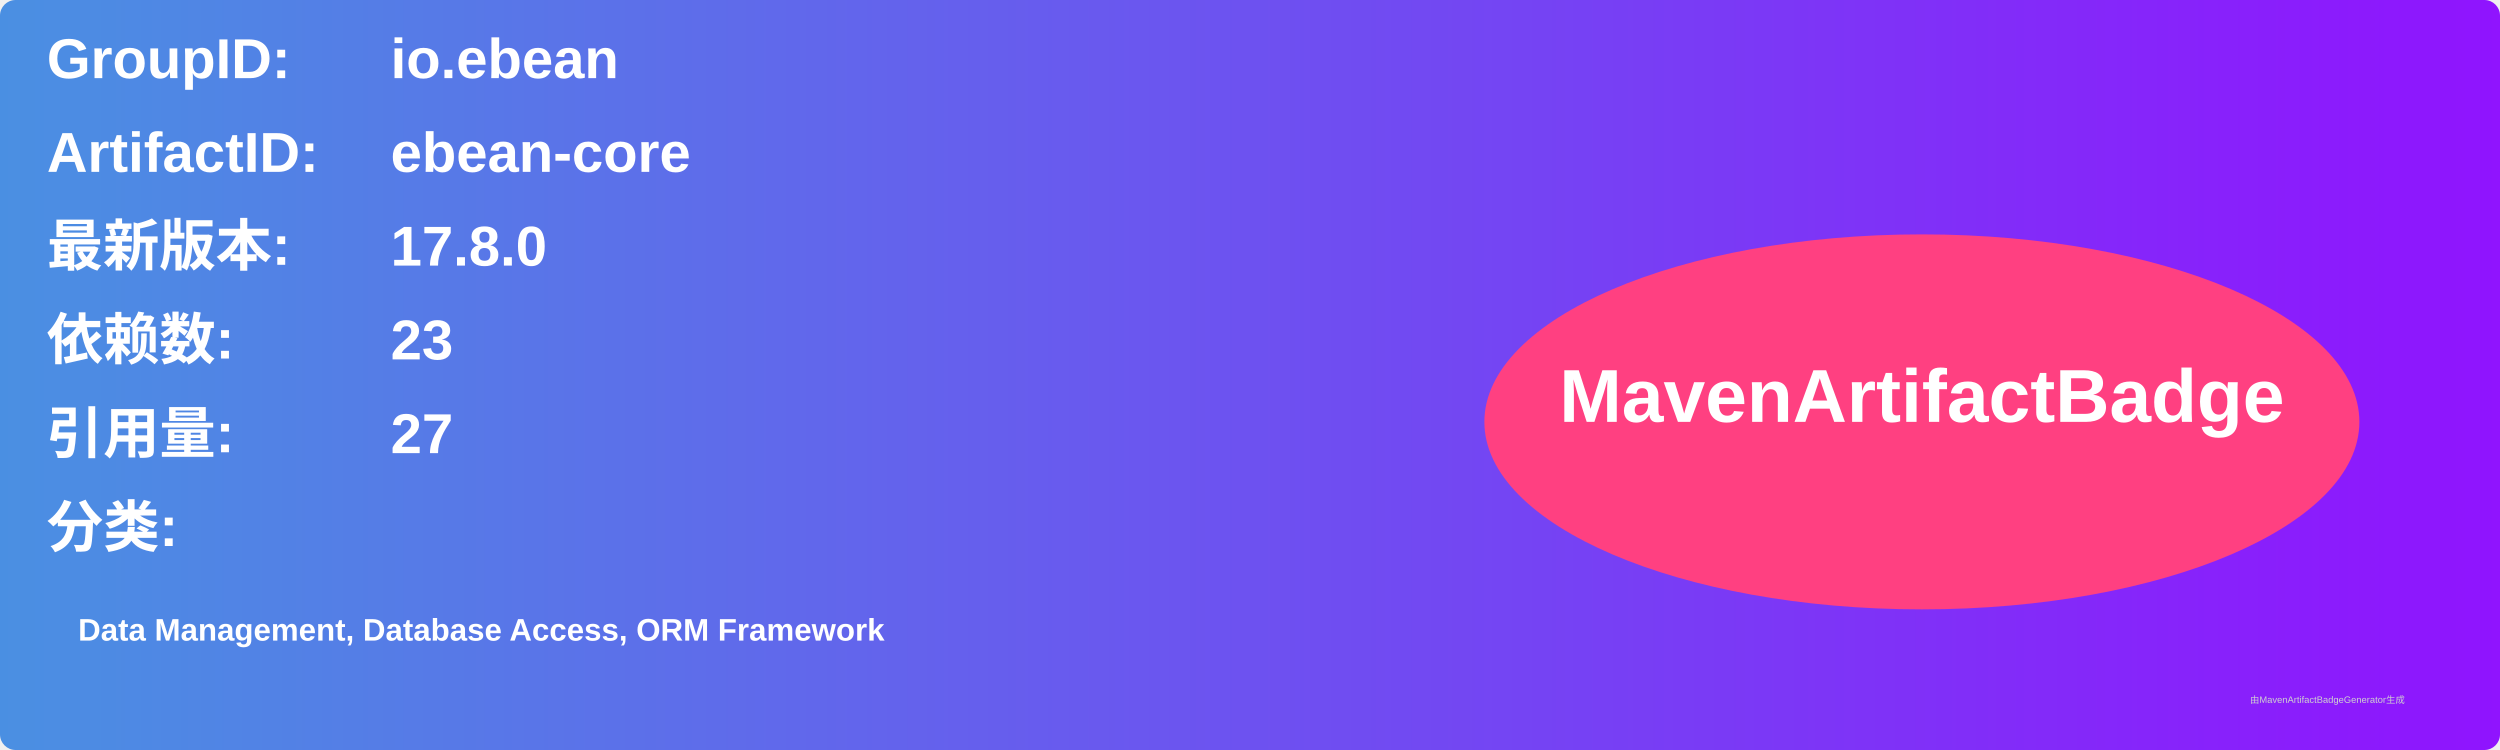
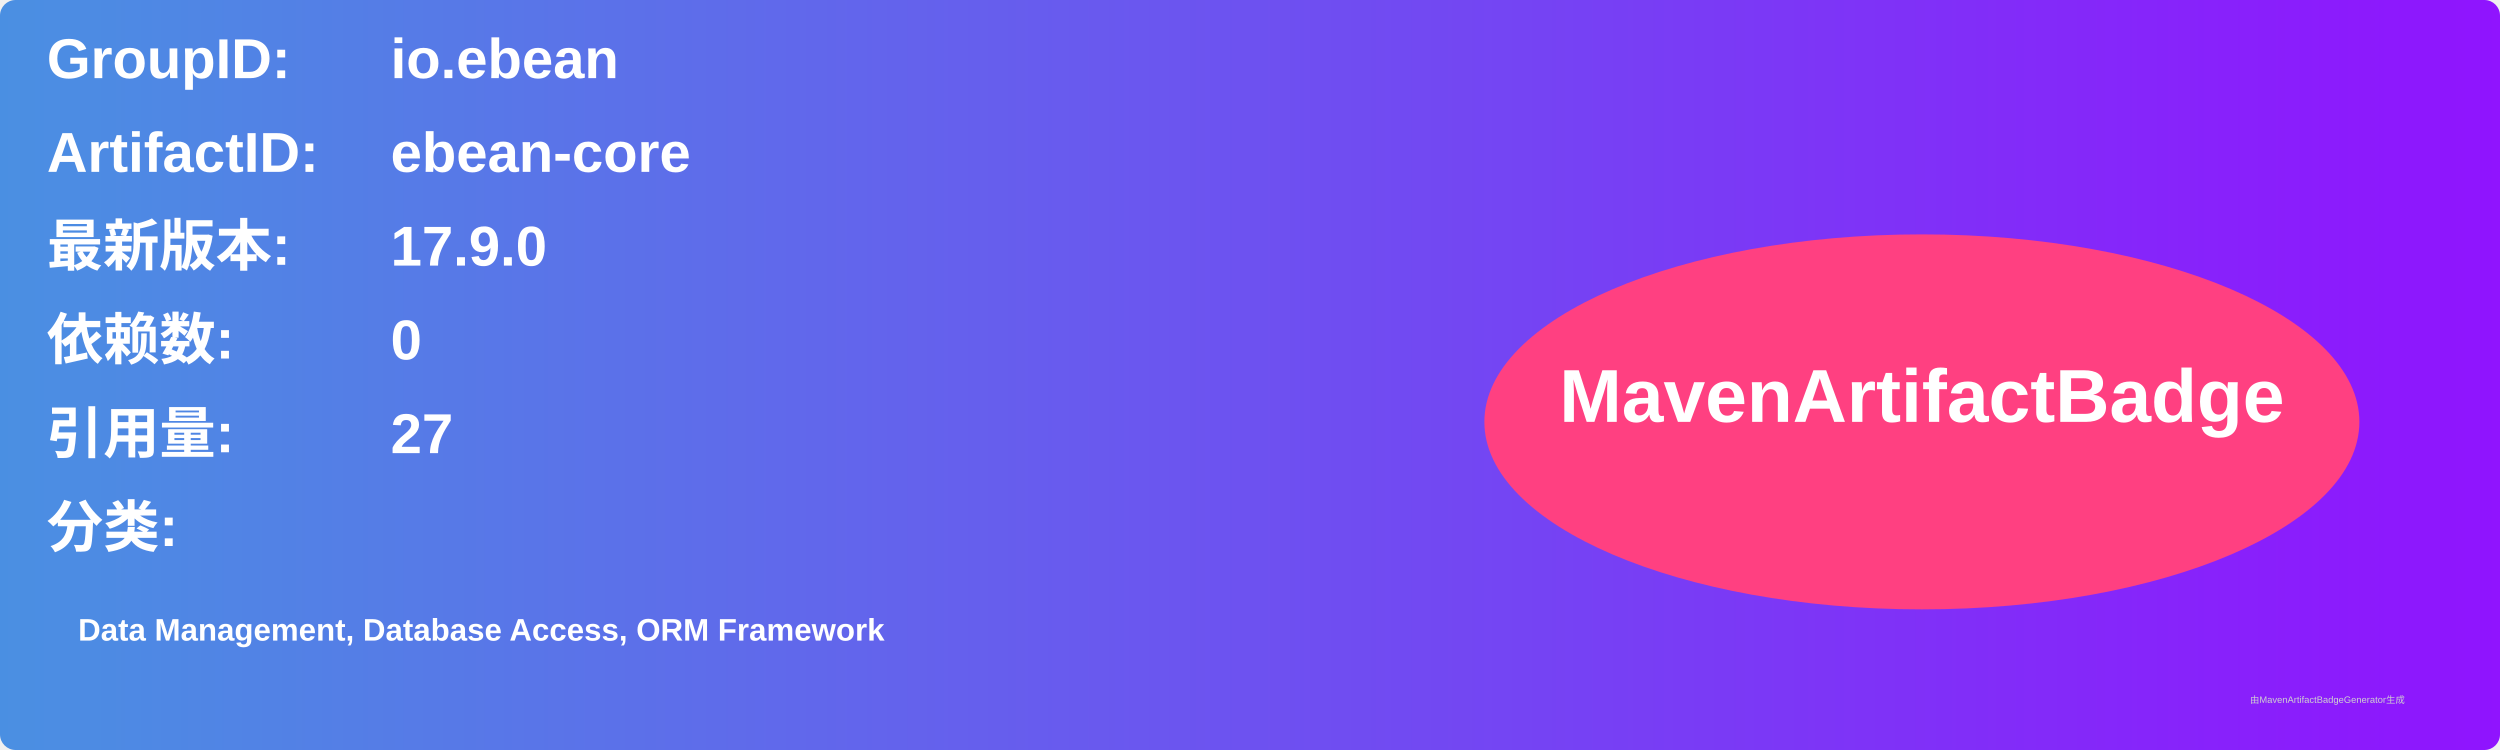
<svg xmlns="http://www.w3.org/2000/svg" width="800" height="240" viewBox="0 0 800 240">
  <linearGradient id="grad" x1="0%" y1="0%" x2="100%" y2="0%">
    <stop offset="0%" stop-color="#4a90e2" />
    <stop offset="100%" stop-color="#9013fe" />
  </linearGradient>
  <rect width="100%" height="100%" rx="5" ry="5" fill="url(#grad)" />
  <g transform="translate(15, 15)">
    <text x="0" y="10" font-family="Arial" font-size="18" fill="white" font-weight="bold" width="260">GroupID:</text>
    <text x="110" y="10" font-family="Arial" font-size="18" fill="white" font-weight="bold" width="460">io.ebean</text>
    <text x="0" y="40" font-family="Arial" font-size="18" fill="white" font-weight="bold" width="260">ArtifactID:</text>
    <text x="110" y="40" font-family="Arial" font-size="18" fill="white" font-weight="bold" width="460">ebean-core</text>
    <text x="0" y="70" font-family="Arial" font-size="18" fill="white" font-weight="bold">最新版本:</text>
    <text x="110" y="70" font-family="Arial" font-size="18" fill="white" font-weight="bold">
-       <tspan font-weight="bold">17.8.0</tspan>
+       <tspan font-weight="bold">17.9.0</tspan>
    </text>
    <text x="0" y="100" font-family="Arial" font-size="18" fill="white" font-weight="bold">依赖数: </text>
    <text x="110" y="100" font-family="Arial" font-size="18" fill="white">
-       <tspan font-weight="bold">23</tspan>
+       <tspan font-weight="bold">0</tspan>
    </text>
    <text x="0" y="130" font-family="Arial" font-size="18" fill="white" font-weight="bold">引用量: </text>
    <text x="110" y="130" font-family="Arial" font-size="18" fill="white">
      <tspan font-weight="bold">27</tspan>
    </text>
    <text x="0" y="160" font-family="Arial" font-size="18" fill="white" font-weight="bold">分类:</text>
    <text x="10" y="190" font-family="Arial" font-size="10" fill="white">
      <tspan font-weight="bold">Data Management, Database Access, ORM Framework</tspan>
    </text>
    <ellipse cx="600" cy="120" rx="140" ry="60" fill="#ff4081" />
    <text x="600" y="120" text-anchor="middle" font-family="Arial" font-size="24" fill="white" font-weight="bold">MavenArtifactBadge</text>
  </g>
  <text x="720" y="225" font-family="Arial" font-size="3" fill="#d0d0d0">由MavenArtifactBadgeGenerator生成</text>
</svg>
